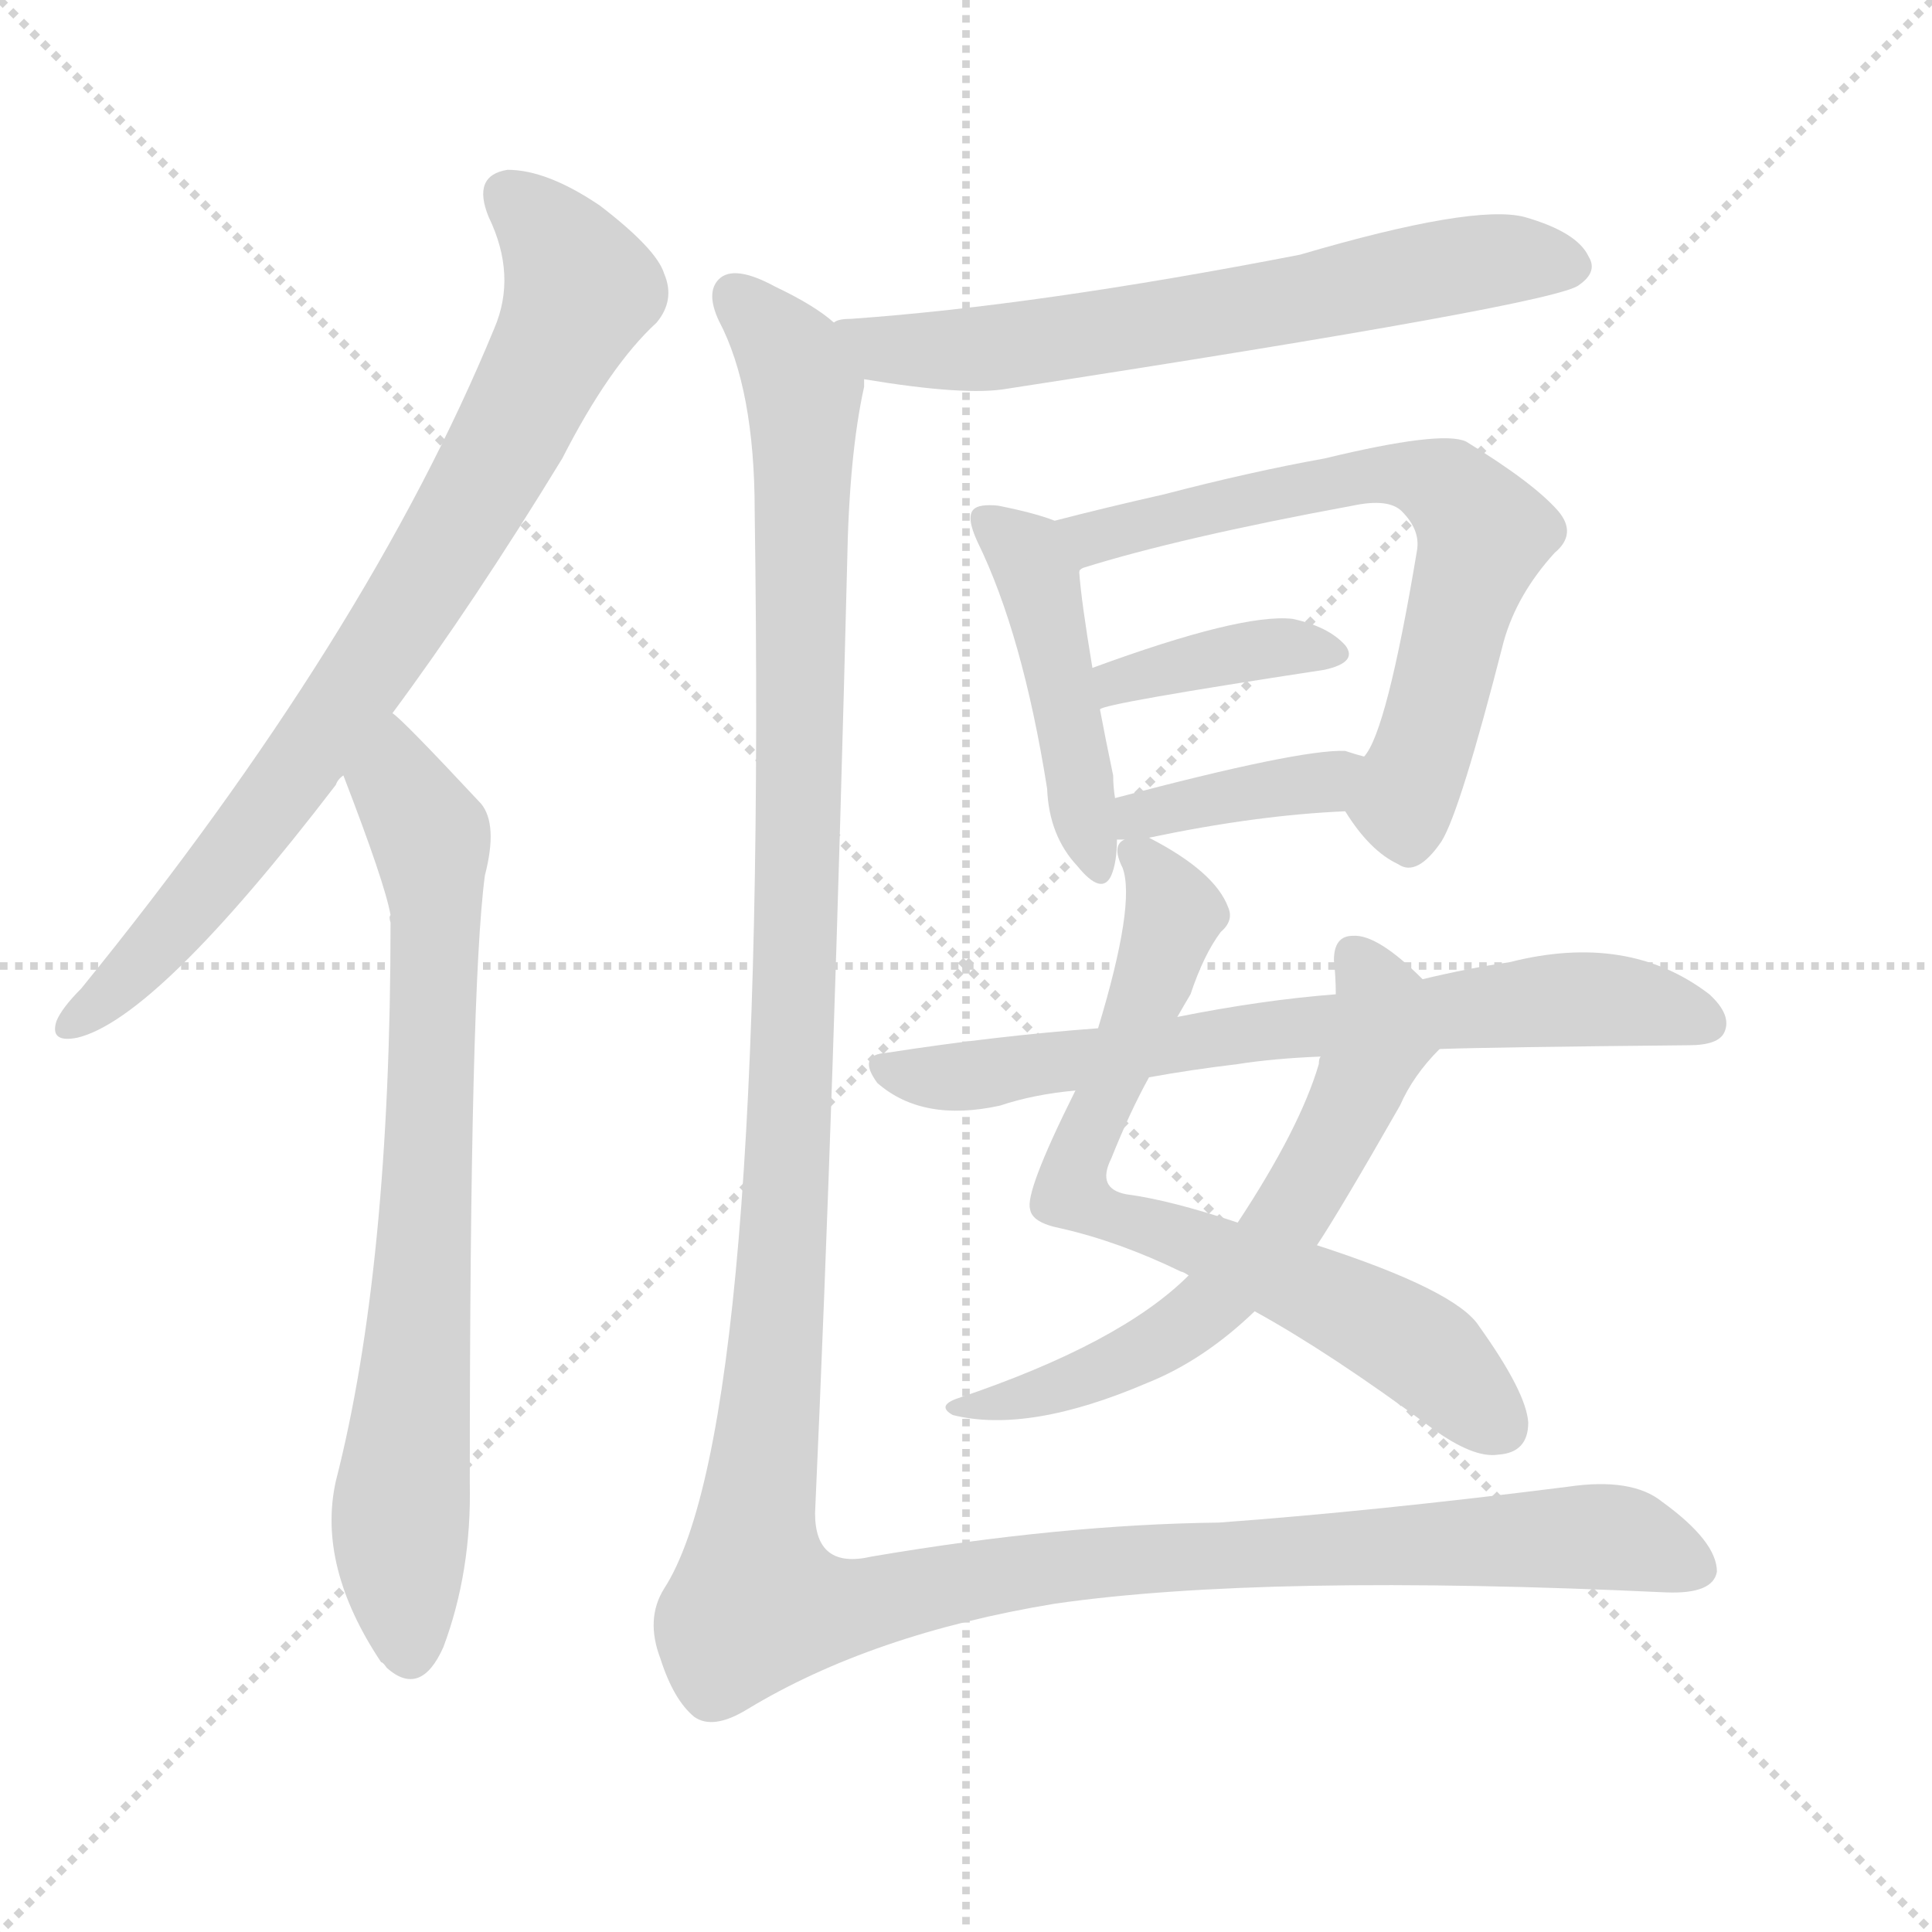
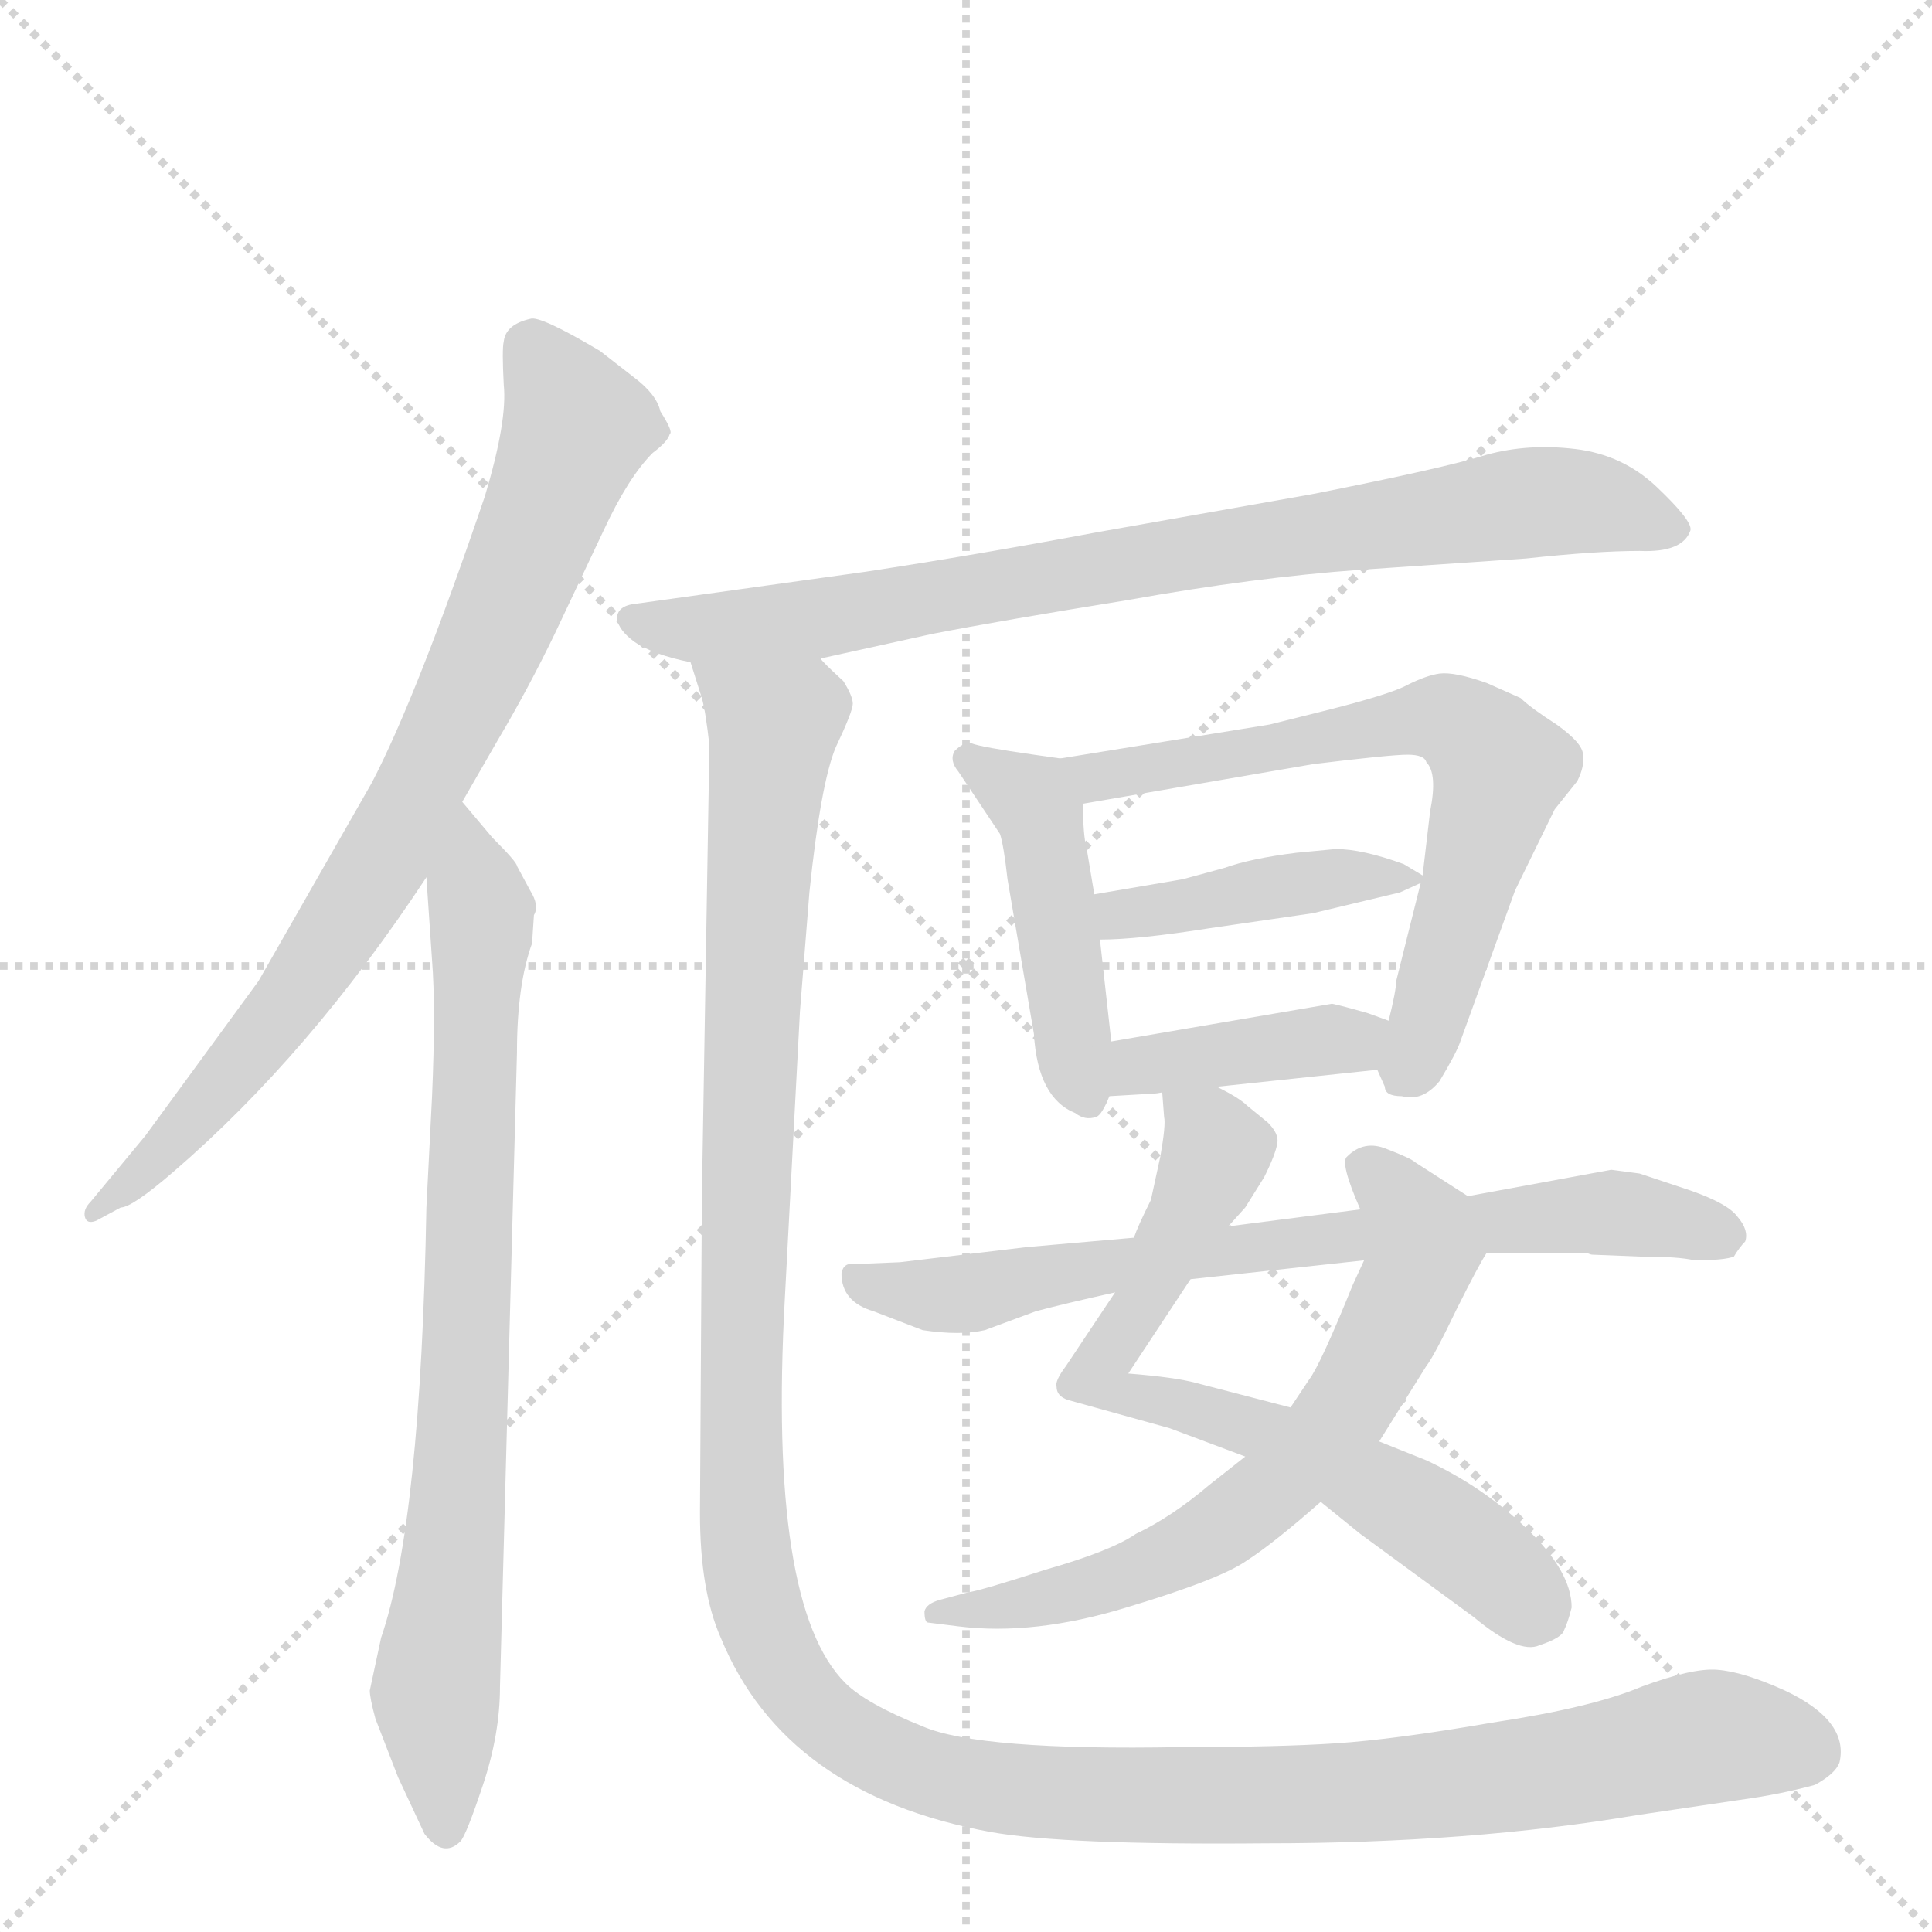
<svg xmlns="http://www.w3.org/2000/svg" version="1.1" viewBox="0 0 1024 1024">
  <g stroke="lightgray" stroke-dasharray="1,1" stroke-width="1" transform="scale(4, 4)">
    <line x1="0" y1="0" x2="256" y2="256" />
    <line x1="256" y1="0" x2="0" y2="256" />
    <line x1="128" y1="0" x2="128" y2="256" />
    <line x1="0" y1="128" x2="256" y2="128" />
  </g>
-   <g transform="scale(1, -1) translate(0, -900)">
+   <g transform="scale(1, -1) translate(0, -860)">
    <style type="text/css">
      
        @keyframes keyframes0 {
          from {
            stroke: blue;
-             stroke-dashoffset: 792;
+             stroke-dashoffset: 798;
            stroke-width: 128;
          }
          72% {
            animation-timing-function: step-end;
            stroke: blue;
            stroke-dashoffset: 0;
            stroke-width: 128;
          }
          to {
            stroke: black;
            stroke-width: 1024;
          }
        }
        #make-me-a-hanzi-animation-0 {
-           animation: keyframes0 0.895s both;
+           animation: keyframes0 0.899s both;
          animation-delay: 0s;
          animation-timing-function: linear;
        }
      
        @keyframes keyframes1 {
          from {
            stroke: blue;
-             stroke-dashoffset: 750;
-             stroke-width: 128;
-           }
-           71% {
+             stroke-dashoffset: 793;
+             stroke-width: 128;
+           }
+           72% {
            animation-timing-function: step-end;
            stroke: blue;
            stroke-dashoffset: 0;
            stroke-width: 128;
          }
          to {
            stroke: black;
            stroke-width: 1024;
          }
        }
        #make-me-a-hanzi-animation-1 {
-           animation: keyframes1 0.86s both;
-           animation-delay: 0.895s;
+           animation: keyframes1 0.895s both;
+           animation-delay: 0.899s;
          animation-timing-function: linear;
        }
      
        @keyframes keyframes2 {
          from {
            stroke: blue;
-             stroke-dashoffset: 645;
+             stroke-dashoffset: 814;
+             stroke-width: 128;
+           }
+           73% {
+             animation-timing-function: step-end;
+             stroke: blue;
+             stroke-dashoffset: 0;
+             stroke-width: 128;
+           }
+           to {
+             stroke: black;
+             stroke-width: 1024;
+           }
+         }
+         #make-me-a-hanzi-animation-2 {
+           animation: keyframes2 0.912s both;
+           animation-delay: 1.795s;
+           animation-timing-function: linear;
+         }
+       
+         @keyframes keyframes3 {
+           from {
+             stroke: blue;
+             stroke-dashoffset: 458;
+             stroke-width: 128;
+           }
+           60% {
+             animation-timing-function: step-end;
+             stroke: blue;
+             stroke-dashoffset: 0;
+             stroke-width: 128;
+           }
+           to {
+             stroke: black;
+             stroke-width: 1024;
+           }
+         }
+         #make-me-a-hanzi-animation-3 {
+           animation: keyframes3 0.623s both;
+           animation-delay: 2.707s;
+           animation-timing-function: linear;
+         }
+       
+         @keyframes keyframes4 {
+           from {
+             stroke: blue;
+             stroke-dashoffset: 659;
            stroke-width: 128;
          }
          68% {
            animation-timing-function: step-end;
            stroke: blue;
            stroke-dashoffset: 0;
            stroke-width: 128;
          }
          to {
            stroke: black;
            stroke-width: 1024;
          }
        }
-         #make-me-a-hanzi-animation-2 {
-           animation: keyframes2 0.775s both;
-           animation-delay: 1.755s;
-           animation-timing-function: linear;
-         }
-       
-         @keyframes keyframes3 {
-           from {
-             stroke: blue;
-             stroke-dashoffset: 452;
-             stroke-width: 128;
-           }
-           60% {
-             animation-timing-function: step-end;
-             stroke: blue;
-             stroke-dashoffset: 0;
-             stroke-width: 128;
-           }
-           to {
-             stroke: black;
-             stroke-width: 1024;
-           }
-         }
-         #make-me-a-hanzi-animation-3 {
-           animation: keyframes3 0.618s both;
-           animation-delay: 2.53s;
-           animation-timing-function: linear;
-         }
-       
-         @keyframes keyframes4 {
-           from {
-             stroke: blue;
-             stroke-dashoffset: 658;
+         #make-me-a-hanzi-animation-4 {
+           animation: keyframes4 0.786s both;
+           animation-delay: 3.33s;
+           animation-timing-function: linear;
+         }
+       
+         @keyframes keyframes5 {
+           from {
+             stroke: blue;
+             stroke-dashoffset: 419;
+             stroke-width: 128;
+           }
+           58% {
+             animation-timing-function: step-end;
+             stroke: blue;
+             stroke-dashoffset: 0;
+             stroke-width: 128;
+           }
+           to {
+             stroke: black;
+             stroke-width: 1024;
+           }
+         }
+         #make-me-a-hanzi-animation-5 {
+           animation: keyframes5 0.591s both;
+           animation-delay: 4.116s;
+           animation-timing-function: linear;
+         }
+       
+         @keyframes keyframes6 {
+           from {
+             stroke: blue;
+             stroke-dashoffset: 396;
+             stroke-width: 128;
+           }
+           56% {
+             animation-timing-function: step-end;
+             stroke: blue;
+             stroke-dashoffset: 0;
+             stroke-width: 128;
+           }
+           to {
+             stroke: black;
+             stroke-width: 1024;
+           }
+         }
+         #make-me-a-hanzi-animation-6 {
+           animation: keyframes6 0.572s both;
+           animation-delay: 4.707s;
+           animation-timing-function: linear;
+         }
+       
+         @keyframes keyframes7 {
+           from {
+             stroke: blue;
+             stroke-dashoffset: 691;
+             stroke-width: 128;
+           }
+           69% {
+             animation-timing-function: step-end;
+             stroke: blue;
+             stroke-dashoffset: 0;
+             stroke-width: 128;
+           }
+           to {
+             stroke: black;
+             stroke-width: 1024;
+           }
+         }
+         #make-me-a-hanzi-animation-7 {
+           animation: keyframes7 0.812s both;
+           animation-delay: 5.279s;
+           animation-timing-function: linear;
+         }
+       
+         @keyframes keyframes8 {
+           from {
+             stroke: blue;
+             stroke-dashoffset: 655;
            stroke-width: 128;
          }
          68% {
            animation-timing-function: step-end;
            stroke: blue;
            stroke-dashoffset: 0;
            stroke-width: 128;
          }
          to {
            stroke: black;
            stroke-width: 1024;
          }
        }
-         #make-me-a-hanzi-animation-4 {
-           animation: keyframes4 0.785s both;
-           animation-delay: 3.148s;
-           animation-timing-function: linear;
-         }
-       
-         @keyframes keyframes5 {
-           from {
-             stroke: blue;
-             stroke-dashoffset: 380;
-             stroke-width: 128;
-           }
-           55% {
-             animation-timing-function: step-end;
-             stroke: blue;
-             stroke-dashoffset: 0;
-             stroke-width: 128;
-           }
-           to {
-             stroke: black;
-             stroke-width: 1024;
-           }
-         }
-         #make-me-a-hanzi-animation-5 {
-           animation: keyframes5 0.559s both;
-           animation-delay: 3.933s;
-           animation-timing-function: linear;
-         }
-       
-         @keyframes keyframes6 {
-           from {
-             stroke: blue;
-             stroke-dashoffset: 385;
-             stroke-width: 128;
-           }
-           56% {
-             animation-timing-function: step-end;
-             stroke: blue;
-             stroke-dashoffset: 0;
-             stroke-width: 128;
-           }
-           to {
-             stroke: black;
-             stroke-width: 1024;
-           }
-         }
-         #make-me-a-hanzi-animation-6 {
-           animation: keyframes6 0.563s both;
-           animation-delay: 4.492s;
-           animation-timing-function: linear;
-         }
-       
-         @keyframes keyframes7 {
-           from {
-             stroke: blue;
-             stroke-dashoffset: 711;
+         #make-me-a-hanzi-animation-8 {
+           animation: keyframes8 0.783s both;
+           animation-delay: 6.092s;
+           animation-timing-function: linear;
+         }
+       
+         @keyframes keyframes9 {
+           from {
+             stroke: blue;
+             stroke-dashoffset: 720;
            stroke-width: 128;
          }
          70% {
            animation-timing-function: step-end;
            stroke: blue;
            stroke-dashoffset: 0;
            stroke-width: 128;
          }
          to {
            stroke: black;
            stroke-width: 1024;
          }
        }
-         #make-me-a-hanzi-animation-7 {
-           animation: keyframes7 0.829s both;
-           animation-delay: 5.056s;
-           animation-timing-function: linear;
-         }
-       
-         @keyframes keyframes8 {
-           from {
-             stroke: blue;
-             stroke-dashoffset: 616;
-             stroke-width: 128;
-           }
-           67% {
-             animation-timing-function: step-end;
-             stroke: blue;
-             stroke-dashoffset: 0;
-             stroke-width: 128;
-           }
-           to {
-             stroke: black;
-             stroke-width: 1024;
-           }
-         }
-         #make-me-a-hanzi-animation-8 {
-           animation: keyframes8 0.751s both;
-           animation-delay: 5.884s;
-           animation-timing-function: linear;
-         }
-       
-         @keyframes keyframes9 {
-           from {
-             stroke: blue;
-             stroke-dashoffset: 697;
-             stroke-width: 128;
-           }
-           69% {
-             animation-timing-function: step-end;
-             stroke: blue;
-             stroke-dashoffset: 0;
-             stroke-width: 128;
-           }
-           to {
-             stroke: black;
-             stroke-width: 1024;
-           }
-         }
        #make-me-a-hanzi-animation-9 {
-           animation: keyframes9 0.817s both;
-           animation-delay: 6.636s;
+           animation: keyframes9 0.836s both;
+           animation-delay: 6.875s;
          animation-timing-function: linear;
        }
      
        @keyframes keyframes10 {
          from {
            stroke: blue;
-             stroke-dashoffset: 1465;
-             stroke-width: 128;
-           }
-           83% {
+             stroke-dashoffset: 1376;
+             stroke-width: 128;
+           }
+           82% {
            animation-timing-function: step-end;
            stroke: blue;
            stroke-dashoffset: 0;
            stroke-width: 128;
          }
          to {
            stroke: black;
            stroke-width: 1024;
          }
        }
        #make-me-a-hanzi-animation-10 {
-           animation: keyframes10 1.442s both;
-           animation-delay: 7.453s;
+           animation: keyframes10 1.37s both;
+           animation-delay: 7.711s;
          animation-timing-function: linear;
        }
      
    </style>
-     <path d="M 208 522 Q 251 580 298 657 Q 323 706 348 729 Q 358 741 352 755 Q 348 768 318 791 Q 290 810 269 810 Q 250 807 259 785 Q 274 754 262 726 Q 195 563 43 376 Q 33 366 30 359 Q 26 347 41 350 Q 83 360 178 484 Q 179 487 182 489 L 208 522 Z" fill="lightgray" />
-     <path d="M 182 489 Q 204 432 207 415 Q 206 414 207 411 Q 207 228 178 115 Q 168 70 202 19 Q 203 19 205 16 Q 223 0 235 27 Q 250 67 249 114 Q 249 376 257 436 Q 264 463 255 474 Q 213 519 208 522 C 186 542 171 517 182 489 Z" fill="lightgray" />
-     <path d="M 458 699 Q 512 690 534 694 Q 826 739 837 749 Q 847 756 842 764 Q 836 777 808 785 Q 781 792 689 765 Q 550 738 451 731 Q 444 731 442 729 C 412 724 428 704 458 699 Z" fill="lightgray" />
-     <path d="M 559 624 Q 549 628 529 632 Q 519 633 516 630 Q 512 626 518 613 Q 542 564 555 482 Q 556 457 571 441 Q 584 425 589 436 Q 592 443 592 455 L 591 477 Q 590 483 590 489 Q 586 508 583 524 L 579 546 Q 573 582 572 597 C 570 620 570 620 559 624 Z" fill="lightgray" />
-     <path d="M 713 470 Q 726 449 741 442 Q 751 435 764 454 Q 774 470 797 560 Q 804 585 824 607 Q 836 617 826 629 Q 813 644 777 666 Q 764 672 702 657 Q 663 650 617 638 Q 586 631 559 624 C 530 617 544 586 572 597 Q 572 598 574 599 Q 625 615 717 632 Q 736 636 743 629 Q 753 619 751 608 Q 735 512 723 499 C 710 474 710 474 713 470 Z" fill="lightgray" />
-     <path d="M 583 524 Q 584 527 702 545 Q 720 549 713 558 Q 704 568 685 572 Q 658 575 579 546 C 551 536 555 513 583 524 Z" fill="lightgray" />
-     <path d="M 609 456 Q 666 468 713 470 C 743 471 752 491 723 499 Q 719 500 713 502 Q 689 503 591 477 C 562 469 562 455 592 455 Q 593 455 596 455 L 609 456 Z" fill="lightgray" />
-     <path d="M 624 361 Q 628 368 631 373 Q 638 394 647 406 Q 654 412 651 419 Q 644 438 609 456 C 597 463 597 463 596 455 Q 589 452 595 440 Q 602 421 582 355 L 570 322 Q 543 268 546 259 Q 547 252 562 249 Q 593 242 626 226 Q 627 226 630 224 L 665 205 Q 705 183 759 143 Q 781 127 794 129 Q 810 130 810 146 Q 809 162 784 197 Q 772 216 698 240 L 656 252 Q 620 264 597 267 Q 581 270 589 286 Q 599 311 609 329 L 624 361 Z" fill="lightgray" />
-     <path d="M 754 381 Q 730 405 717 404 Q 707 404 707 391 Q 708 382 708 373 L 700 340 Q 699 339 699 336 Q 689 302 656 252 L 630 224 Q 594 188 508 159 Q 496 155 505 150 Q 545 140 608 167 Q 638 179 665 205 L 698 240 Q 710 258 742 314 Q 749 330 763 344 C 777 359 776 360 754 381 Z" fill="lightgray" />
-     <path d="M 763 344 Q 791 345 895 346 Q 911 346 914 353 Q 918 362 906 373 Q 863 406 800 390 Q 779 387 754 381 L 708 373 Q 669 370 624 361 L 582 355 Q 528 351 470 342 Q 454 341 465 326 Q 489 305 530 314 Q 548 320 570 322 L 609 329 Q 631 333 656 336 Q 675 339 700 340 L 763 344 Z" fill="lightgray" />
-     <path d="M 442 729 Q 432 738 411 748 Q 389 760 381 752 Q 374 745 381 730 Q 400 694 400 629 Q 407 143 352 58 Q 342 42 350 21 Q 357 -1 368 -10 Q 378 -17 396 -6 Q 462 34 559 50 Q 670 66 883 56 Q 908 55 910 67 Q 910 83 881 104 Q 865 117 831 112 Q 728 99 646 93 Q 562 92 462 75 Q 432 68 432 98 Q 442 320 449 601 Q 450 659 458 695 Q 458 696 458 699 C 461 718 461 718 442 729 Z" fill="lightgray" />
+     <path d="M 245 435 L 264 468 Q 280 495 294 524 L 320 579 Q 333 607 346 620 Q 354 626 355 630 Q 357 631 350 642 Q 348 651 336 660 L 318 674 Q 286 693 281 691 Q 268 688 267 679 Q 266 675 267 656 Q 269 637 257 597 Q 221 491 197 445 L 137 340 L 77 258 L 48 223 Q 44 219 45 215 Q 46 211 51 213 L 64 220 Q 70 220 92 239 Q 164 301 226 395 L 245 435 Z" fill="lightgray" />
+     <path d="M 282 360 L 283 375 Q 286 380 281 388 L 274 401 Q 274 403 261 416 L 245 435 C 226 458 224 425 226 395 L 229 351 Q 231 326 229 279 L 226 220 Q 223 53 202 -8 L 196 -36 Q 196 -40 199 -51 L 211 -82 L 225 -112 Q 235 -125 244 -116 Q 247 -113 256 -86 Q 265 -59 265 -34 L 274 302 Q 274 338 282 360 Z" fill="lightgray" />
+     <path d="M 435 511 L 494 524 Q 530 531 598 542 Q 665 554 721 558 L 809 564 Q 846 568 869 568 Q 892 567 896 579 Q 897 584 878 602 Q 860 619 835 622 Q 810 625 788 619 Q 766 612 695 598 L 582 578 Q 518 566 459 557 L 337 540 Q 327 539 327 532 Q 328 526 336 520 Q 346 513 366 509 L 435 511 Z" fill="lightgray" />
+     <path d="M 562 458 L 548 460 Q 520 464 515 466 Q 511 467 506 462 Q 503 457 508 451 L 530 418 Q 532 412 534 394 L 548 312 Q 550 278 570 270 Q 575 266 581 268 Q 584 269 588 279 L 589 308 L 583 362 L 580 386 L 576 410 Q 574 417 574 434 C 574 456 574 456 562 458 Z" fill="lightgray" />
+     <path d="M 730 293 L 734 284 Q 734 279 743 279 Q 754 276 763 287 Q 772 302 774 308 L 803 388 L 824 431 L 836 446 Q 840 454 839 460 Q 839 466 825 476 Q 811 485 806 490 L 788 498 Q 771 504 763 503 Q 756 502 746 497 Q 737 492 701 483 L 673 476 L 562 458 C 532 453 544 429 574 434 L 696 455 Q 737 460 746 460 Q 755 460 756 456 Q 762 450 758 430 L 754 396 L 753 392 L 740 340 Q 740 335 736 319 C 730 293 730 293 730 293 Z" fill="lightgray" />
+     <path d="M 708 410 L 687 408 Q 663 405 649 400 L 627 394 L 580 386 C 550 381 553 361 583 362 Q 603 362 641 368 L 696 376 L 742 387 L 753 392 C 757 394 757 394 754 396 L 744 402 Q 722 410 708 410 Z" fill="lightgray" />
+     <path d="M 645 284 L 730 293 C 760 296 764 309 736 319 L 725 323 Q 711 327 706 328 L 589 308 C 559 303 558 277 588 279 L 605 280 Q 611 280 616 281 L 645 284 Z" fill="lightgray" />
+     <path d="M 651 210 L 660 220 L 670 236 Q 676 248 677 254 Q 678 259 672 265 L 661 274 Q 657 278 645 284 C 619 299 614 302 616 281 L 617 268 Q 618 264 615 247 L 610 224 Q 603 210 601 204 L 591 175 L 565 136 Q 559 128 560 125 Q 560 120 566 118 L 620 103 L 660 88 L 700 64 L 721 47 L 781 3 Q 805 -17 816 -12 Q 828 -8 829 -4 Q 831 0 833 8 Q 833 27 809 50 Q 786 72 756 86 L 731 96 L 684 114 L 634 127 Q 623 130 598 132 L 631 182 L 651 210 Z" fill="lightgray" />
+     <path d="M 778 226 L 750 244 Q 748 246 735 251 Q 723 256 714 247 Q 710 244 721 219 C 728 202 728 202 723 192 L 717 179 Q 700 137 694 129 L 684 114 L 660 88 L 641 73 Q 621 56 602 47 Q 589 38 554 28 Q 520 17 513 16 L 498 12 Q 491 10 490 6 Q 490 0 492 0 L 508 -2 Q 548 -7 597 8 Q 647 23 661 33 Q 675 42 700 64 L 731 96 L 756 136 Q 760 141 772 166 Q 784 190 788 196 C 798 213 798 213 778 226 Z" fill="lightgray" />
+     <path d="M 844 195 L 869 194 Q 890 194 898 192 Q 914 192 919 194 Q 922 199 925 202 Q 927 208 921 215 Q 916 222 896 229 L 869 238 L 854 240 L 778 226 L 721 219 L 651 210 L 601 204 L 544 199 L 477 191 L 453 190 Q 447 191 446 185 Q 446 170 463 165 L 489 155 Q 509 152 522 155 L 549 165 Q 564 169 591 175 L 631 182 L 723 192 L 788 196 L 841 196 Q 843 195 844 195 Z" fill="lightgray" />
+     <path d="M 366 509 L 372 490 Q 374 483 376 465 L 372 225 L 371 58 Q 371 17 382 -8 Q 416 -91 525 -111 Q 564 -118 671 -117 Q 779 -117 868 -102 L 922 -94 Q 944 -91 962 -86 Q 973 -80 975 -74 Q 980 -52 946 -36 Q 924 -26 910 -25 Q 897 -24 870 -34 Q 844 -45 791 -53 Q 739 -62 708 -64 Q 678 -66 626 -66 Q 519 -68 489 -55 Q 459 -43 448 -32 Q 407 9 416 172 L 424 324 L 429 387 Q 435 445 443 464 Q 452 483 452 487 Q 452 491 447 499 Q 435 510 435 511 C 420 537 359 538 366 509 Z" fill="lightgray" />
    <clipPath id="make-me-a-hanzi-clip-0">
-       <path d="M 208 522 Q 251 580 298 657 Q 323 706 348 729 Q 358 741 352 755 Q 348 768 318 791 Q 290 810 269 810 Q 250 807 259 785 Q 274 754 262 726 Q 195 563 43 376 Q 33 366 30 359 Q 26 347 41 350 Q 83 360 178 484 Q 179 487 182 489 L 208 522 Z" />
-     </clipPath>
-     <path clip-path="url(#make-me-a-hanzi-clip-0)" d="M 270 795 L 288 780 L 307 745 L 276 679 L 155 486 L 102 419 L 39 359" fill="none" id="make-me-a-hanzi-animation-0" stroke-dasharray="664 1328" stroke-linecap="round" />
+       <path d="M 245 435 L 264 468 Q 280 495 294 524 L 320 579 Q 333 607 346 620 Q 354 626 355 630 Q 357 631 350 642 Q 348 651 336 660 L 318 674 Q 286 693 281 691 Q 268 688 267 679 Q 266 675 267 656 Q 269 637 257 597 Q 221 491 197 445 L 137 340 L 77 258 L 48 223 Q 44 219 45 215 Q 46 211 51 213 L 64 220 Q 70 220 92 239 Q 164 301 226 395 L 245 435 Z" />
+     </clipPath>
+     <path clip-path="url(#make-me-a-hanzi-clip-0)" d="M 282 676 L 305 630 L 221 438 L 157 333 L 79 241 L 49 218" fill="none" id="make-me-a-hanzi-animation-0" stroke-dasharray="670 1340" stroke-linecap="round" />
    <clipPath id="make-me-a-hanzi-clip-1">
-       <path d="M 182 489 Q 204 432 207 415 Q 206 414 207 411 Q 207 228 178 115 Q 168 70 202 19 Q 203 19 205 16 Q 223 0 235 27 Q 250 67 249 114 Q 249 376 257 436 Q 264 463 255 474 Q 213 519 208 522 C 186 542 171 517 182 489 Z" />
-     </clipPath>
-     <path clip-path="url(#make-me-a-hanzi-clip-1)" d="M 205 515 L 211 484 L 228 457 L 231 421 L 224 217 L 212 93 L 218 28" fill="none" id="make-me-a-hanzi-animation-1" stroke-dasharray="622 1244" stroke-linecap="round" />
+       <path d="M 282 360 L 283 375 Q 286 380 281 388 L 274 401 Q 274 403 261 416 L 245 435 C 226 458 224 425 226 395 L 229 351 Q 231 326 229 279 L 226 220 Q 223 53 202 -8 L 196 -36 Q 196 -40 199 -51 L 211 -82 L 225 -112 Q 235 -125 244 -116 Q 247 -113 256 -86 Q 265 -59 265 -34 L 274 302 Q 274 338 282 360 Z" />
+     </clipPath>
+     <path clip-path="url(#make-me-a-hanzi-clip-1)" d="M 245 427 L 256 369 L 244 81 L 231 -39 L 236 -108" fill="none" id="make-me-a-hanzi-animation-1" stroke-dasharray="665 1330" stroke-linecap="round" />
    <clipPath id="make-me-a-hanzi-clip-2">
-       <path d="M 458 699 Q 512 690 534 694 Q 826 739 837 749 Q 847 756 842 764 Q 836 777 808 785 Q 781 792 689 765 Q 550 738 451 731 Q 444 731 442 729 C 412 724 428 704 458 699 Z" />
-     </clipPath>
-     <path clip-path="url(#make-me-a-hanzi-clip-2)" d="M 447 726 L 471 714 L 545 716 L 784 761 L 829 760" fill="none" id="make-me-a-hanzi-animation-2" stroke-dasharray="517 1034" stroke-linecap="round" />
+       <path d="M 435 511 L 494 524 Q 530 531 598 542 Q 665 554 721 558 L 809 564 Q 846 568 869 568 Q 892 567 896 579 Q 897 584 878 602 Q 860 619 835 622 Q 810 625 788 619 Q 766 612 695 598 L 582 578 Q 518 566 459 557 L 337 540 Q 327 539 327 532 Q 328 526 336 520 Q 346 513 366 509 L 435 511 Z" />
+     </clipPath>
+     <path clip-path="url(#make-me-a-hanzi-clip-2)" d="M 337 530 L 372 526 L 428 531 L 813 594 L 848 593 L 887 580" fill="none" id="make-me-a-hanzi-animation-2" stroke-dasharray="686 1372" stroke-linecap="round" />
    <clipPath id="make-me-a-hanzi-clip-3">
-       <path d="M 559 624 Q 549 628 529 632 Q 519 633 516 630 Q 512 626 518 613 Q 542 564 555 482 Q 556 457 571 441 Q 584 425 589 436 Q 592 443 592 455 L 591 477 Q 590 483 590 489 Q 586 508 583 524 L 579 546 Q 573 582 572 597 C 570 620 570 620 559 624 Z" />
-     </clipPath>
-     <path clip-path="url(#make-me-a-hanzi-clip-3)" d="M 523 625 L 550 595 L 581 442" fill="none" id="make-me-a-hanzi-animation-3" stroke-dasharray="324 648" stroke-linecap="round" />
+       <path d="M 562 458 L 548 460 Q 520 464 515 466 Q 511 467 506 462 Q 503 457 508 451 L 530 418 Q 532 412 534 394 L 548 312 Q 550 278 570 270 Q 575 266 581 268 Q 584 269 588 279 L 589 308 L 583 362 L 580 386 L 576 410 Q 574 417 574 434 C 574 456 574 456 562 458 Z" />
+     </clipPath>
+     <path clip-path="url(#make-me-a-hanzi-clip-3)" d="M 513 458 L 551 430 L 570 293 L 577 278" fill="none" id="make-me-a-hanzi-animation-3" stroke-dasharray="330 660" stroke-linecap="round" />
    <clipPath id="make-me-a-hanzi-clip-4">
-       <path d="M 713 470 Q 726 449 741 442 Q 751 435 764 454 Q 774 470 797 560 Q 804 585 824 607 Q 836 617 826 629 Q 813 644 777 666 Q 764 672 702 657 Q 663 650 617 638 Q 586 631 559 624 C 530 617 544 586 572 597 Q 572 598 574 599 Q 625 615 717 632 Q 736 636 743 629 Q 753 619 751 608 Q 735 512 723 499 C 710 474 710 474 713 470 Z" />
-     </clipPath>
-     <path clip-path="url(#make-me-a-hanzi-clip-4)" d="M 567 620 L 579 615 L 737 650 L 771 638 L 786 617 L 746 483 L 747 458" fill="none" id="make-me-a-hanzi-animation-4" stroke-dasharray="530 1060" stroke-linecap="round" />
+       <path d="M 730 293 L 734 284 Q 734 279 743 279 Q 754 276 763 287 Q 772 302 774 308 L 803 388 L 824 431 L 836 446 Q 840 454 839 460 Q 839 466 825 476 Q 811 485 806 490 L 788 498 Q 771 504 763 503 Q 756 502 746 497 Q 737 492 701 483 L 673 476 L 562 458 C 532 453 544 429 574 434 L 696 455 Q 737 460 746 460 Q 755 460 756 456 Q 762 450 758 430 L 754 396 L 753 392 L 740 340 Q 740 335 736 319 C 730 293 730 293 730 293 Z" />
+     </clipPath>
+     <path clip-path="url(#make-me-a-hanzi-clip-4)" d="M 570 454 L 595 449 L 748 479 L 781 470 L 795 453 L 746 295" fill="none" id="make-me-a-hanzi-animation-4" stroke-dasharray="531 1062" stroke-linecap="round" />
    <clipPath id="make-me-a-hanzi-clip-5">
-       <path d="M 583 524 Q 584 527 702 545 Q 720 549 713 558 Q 704 568 685 572 Q 658 575 579 546 C 551 536 555 513 583 524 Z" />
-     </clipPath>
-     <path clip-path="url(#make-me-a-hanzi-clip-5)" d="M 587 531 L 593 539 L 648 553 L 705 553" fill="none" id="make-me-a-hanzi-animation-5" stroke-dasharray="252 504" stroke-linecap="round" />
+       <path d="M 708 410 L 687 408 Q 663 405 649 400 L 627 394 L 580 386 C 550 381 553 361 583 362 Q 603 362 641 368 L 696 376 L 742 387 L 753 392 C 757 394 757 394 754 396 L 744 402 Q 722 410 708 410 Z" />
+     </clipPath>
+     <path clip-path="url(#make-me-a-hanzi-clip-5)" d="M 588 369 L 595 376 L 669 389 L 747 396" fill="none" id="make-me-a-hanzi-animation-5" stroke-dasharray="291 582" stroke-linecap="round" />
    <clipPath id="make-me-a-hanzi-clip-6">
-       <path d="M 609 456 Q 666 468 713 470 C 743 471 752 491 723 499 Q 719 500 713 502 Q 689 503 591 477 C 562 469 562 455 592 455 Q 593 455 596 455 L 609 456 Z" />
-     </clipPath>
-     <path clip-path="url(#make-me-a-hanzi-clip-6)" d="M 594 461 L 606 471 L 702 485 L 716 493" fill="none" id="make-me-a-hanzi-animation-6" stroke-dasharray="257 514" stroke-linecap="round" />
+       <path d="M 645 284 L 730 293 C 760 296 764 309 736 319 L 725 323 Q 711 327 706 328 L 589 308 C 559 303 558 277 588 279 L 605 280 Q 611 280 616 281 L 645 284 Z" />
+     </clipPath>
+     <path clip-path="url(#make-me-a-hanzi-clip-6)" d="M 592 286 L 613 297 L 728 314" fill="none" id="make-me-a-hanzi-animation-6" stroke-dasharray="268 536" stroke-linecap="round" />
    <clipPath id="make-me-a-hanzi-clip-7">
-       <path d="M 624 361 Q 628 368 631 373 Q 638 394 647 406 Q 654 412 651 419 Q 644 438 609 456 C 597 463 597 463 596 455 Q 589 452 595 440 Q 602 421 582 355 L 570 322 Q 543 268 546 259 Q 547 252 562 249 Q 593 242 626 226 Q 627 226 630 224 L 665 205 Q 705 183 759 143 Q 781 127 794 129 Q 810 130 810 146 Q 809 162 784 197 Q 772 216 698 240 L 656 252 Q 620 264 597 267 Q 581 270 589 286 Q 599 311 609 329 L 624 361 Z" />
-     </clipPath>
-     <path clip-path="url(#make-me-a-hanzi-clip-7)" d="M 603 447 L 621 413 L 571 288 L 568 268 L 732 198 L 795 144" fill="none" id="make-me-a-hanzi-animation-7" stroke-dasharray="583 1166" stroke-linecap="round" />
+       <path d="M 651 210 L 660 220 L 670 236 Q 676 248 677 254 Q 678 259 672 265 L 661 274 Q 657 278 645 284 C 619 299 614 302 616 281 L 617 268 Q 618 264 615 247 L 610 224 Q 603 210 601 204 L 591 175 L 565 136 Q 559 128 560 125 Q 560 120 566 118 L 620 103 L 660 88 L 700 64 L 721 47 L 781 3 Q 805 -17 816 -12 Q 828 -8 829 -4 Q 831 0 833 8 Q 833 27 809 50 Q 786 72 756 86 L 731 96 L 684 114 L 634 127 Q 623 130 598 132 L 631 182 L 651 210 Z" />
+     </clipPath>
+     <path clip-path="url(#make-me-a-hanzi-clip-7)" d="M 624 275 L 640 262 L 644 247 L 581 131 L 589 123 L 695 90 L 760 53 L 813 8" fill="none" id="make-me-a-hanzi-animation-7" stroke-dasharray="563 1126" stroke-linecap="round" />
    <clipPath id="make-me-a-hanzi-clip-8">
-       <path d="M 754 381 Q 730 405 717 404 Q 707 404 707 391 Q 708 382 708 373 L 700 340 Q 699 339 699 336 Q 689 302 656 252 L 630 224 Q 594 188 508 159 Q 496 155 505 150 Q 545 140 608 167 Q 638 179 665 205 L 698 240 Q 710 258 742 314 Q 749 330 763 344 C 777 359 776 360 754 381 Z" />
-     </clipPath>
-     <path clip-path="url(#make-me-a-hanzi-clip-8)" d="M 717 394 L 732 369 L 731 350 L 709 299 L 672 240 L 637 205 L 594 177 L 512 153" fill="none" id="make-me-a-hanzi-animation-8" stroke-dasharray="488 976" stroke-linecap="round" />
+       <path d="M 778 226 L 750 244 Q 748 246 735 251 Q 723 256 714 247 Q 710 244 721 219 C 728 202 728 202 723 192 L 717 179 Q 700 137 694 129 L 684 114 L 660 88 L 641 73 Q 621 56 602 47 Q 589 38 554 28 Q 520 17 513 16 L 498 12 Q 491 10 490 6 Q 490 0 492 0 L 508 -2 Q 548 -7 597 8 Q 647 23 661 33 Q 675 42 700 64 L 731 96 L 756 136 Q 760 141 772 166 Q 784 190 788 196 C 798 213 798 213 778 226 Z" />
+     </clipPath>
+     <path clip-path="url(#make-me-a-hanzi-clip-8)" d="M 723 242 L 753 206 L 751 185 L 715 115 L 689 85 L 640 45 L 602 26 L 497 5" fill="none" id="make-me-a-hanzi-animation-8" stroke-dasharray="527 1054" stroke-linecap="round" />
    <clipPath id="make-me-a-hanzi-clip-9">
-       <path d="M 763 344 Q 791 345 895 346 Q 911 346 914 353 Q 918 362 906 373 Q 863 406 800 390 Q 779 387 754 381 L 708 373 Q 669 370 624 361 L 582 355 Q 528 351 470 342 Q 454 341 465 326 Q 489 305 530 314 Q 548 320 570 322 L 609 329 Q 631 333 656 336 Q 675 339 700 340 L 763 344 Z" />
-     </clipPath>
-     <path clip-path="url(#make-me-a-hanzi-clip-9)" d="M 468 334 L 520 330 L 634 349 L 842 370 L 905 358" fill="none" id="make-me-a-hanzi-animation-9" stroke-dasharray="569 1138" stroke-linecap="round" />
+       <path d="M 844 195 L 869 194 Q 890 194 898 192 Q 914 192 919 194 Q 922 199 925 202 Q 927 208 921 215 Q 916 222 896 229 L 869 238 L 854 240 L 778 226 L 721 219 L 651 210 L 601 204 L 544 199 L 477 191 L 453 190 Q 447 191 446 185 Q 446 170 463 165 L 489 155 Q 509 152 522 155 L 549 165 Q 564 169 591 175 L 631 182 L 723 192 L 788 196 L 841 196 Q 843 195 844 195 Z" />
+     </clipPath>
+     <path clip-path="url(#make-me-a-hanzi-clip-9)" d="M 454 181 L 507 174 L 634 196 L 850 217 L 913 205" fill="none" id="make-me-a-hanzi-animation-9" stroke-dasharray="592 1184" stroke-linecap="round" />
    <clipPath id="make-me-a-hanzi-clip-10">
-       <path d="M 442 729 Q 432 738 411 748 Q 389 760 381 752 Q 374 745 381 730 Q 400 694 400 629 Q 407 143 352 58 Q 342 42 350 21 Q 357 -1 368 -10 Q 378 -17 396 -6 Q 462 34 559 50 Q 670 66 883 56 Q 908 55 910 67 Q 910 83 881 104 Q 865 117 831 112 Q 728 99 646 93 Q 562 92 462 75 Q 432 68 432 98 Q 442 320 449 601 Q 450 659 458 695 Q 458 696 458 699 C 461 718 461 718 442 729 Z" />
-     </clipPath>
-     <path clip-path="url(#make-me-a-hanzi-clip-10)" d="M 389 744 L 420 708 L 426 680 L 420 328 L 401 50 L 446 47 L 567 71 L 809 85 L 859 85 L 898 70" fill="none" id="make-me-a-hanzi-animation-10" stroke-dasharray="1337 2674" stroke-linecap="round" />
+       <path d="M 366 509 L 372 490 Q 374 483 376 465 L 372 225 L 371 58 Q 371 17 382 -8 Q 416 -91 525 -111 Q 564 -118 671 -117 Q 779 -117 868 -102 L 922 -94 Q 944 -91 962 -86 Q 973 -80 975 -74 Q 980 -52 946 -36 Q 924 -26 910 -25 Q 897 -24 870 -34 Q 844 -45 791 -53 Q 739 -62 708 -64 Q 678 -66 626 -66 Q 519 -68 489 -55 Q 459 -43 448 -32 Q 407 9 416 172 L 424 324 L 429 387 Q 435 445 443 464 Q 452 483 452 487 Q 452 491 447 499 Q 435 510 435 511 C 420 537 359 538 366 509 Z" />
+     </clipPath>
+     <path clip-path="url(#make-me-a-hanzi-clip-10)" d="M 373 506 L 410 475 L 398 322 L 393 65 L 406 -5 L 432 -47 L 490 -80 L 562 -91 L 757 -87 L 916 -60 L 960 -68" fill="none" id="make-me-a-hanzi-animation-10" stroke-dasharray="1248 2496" stroke-linecap="round" />
  </g>
</svg>
